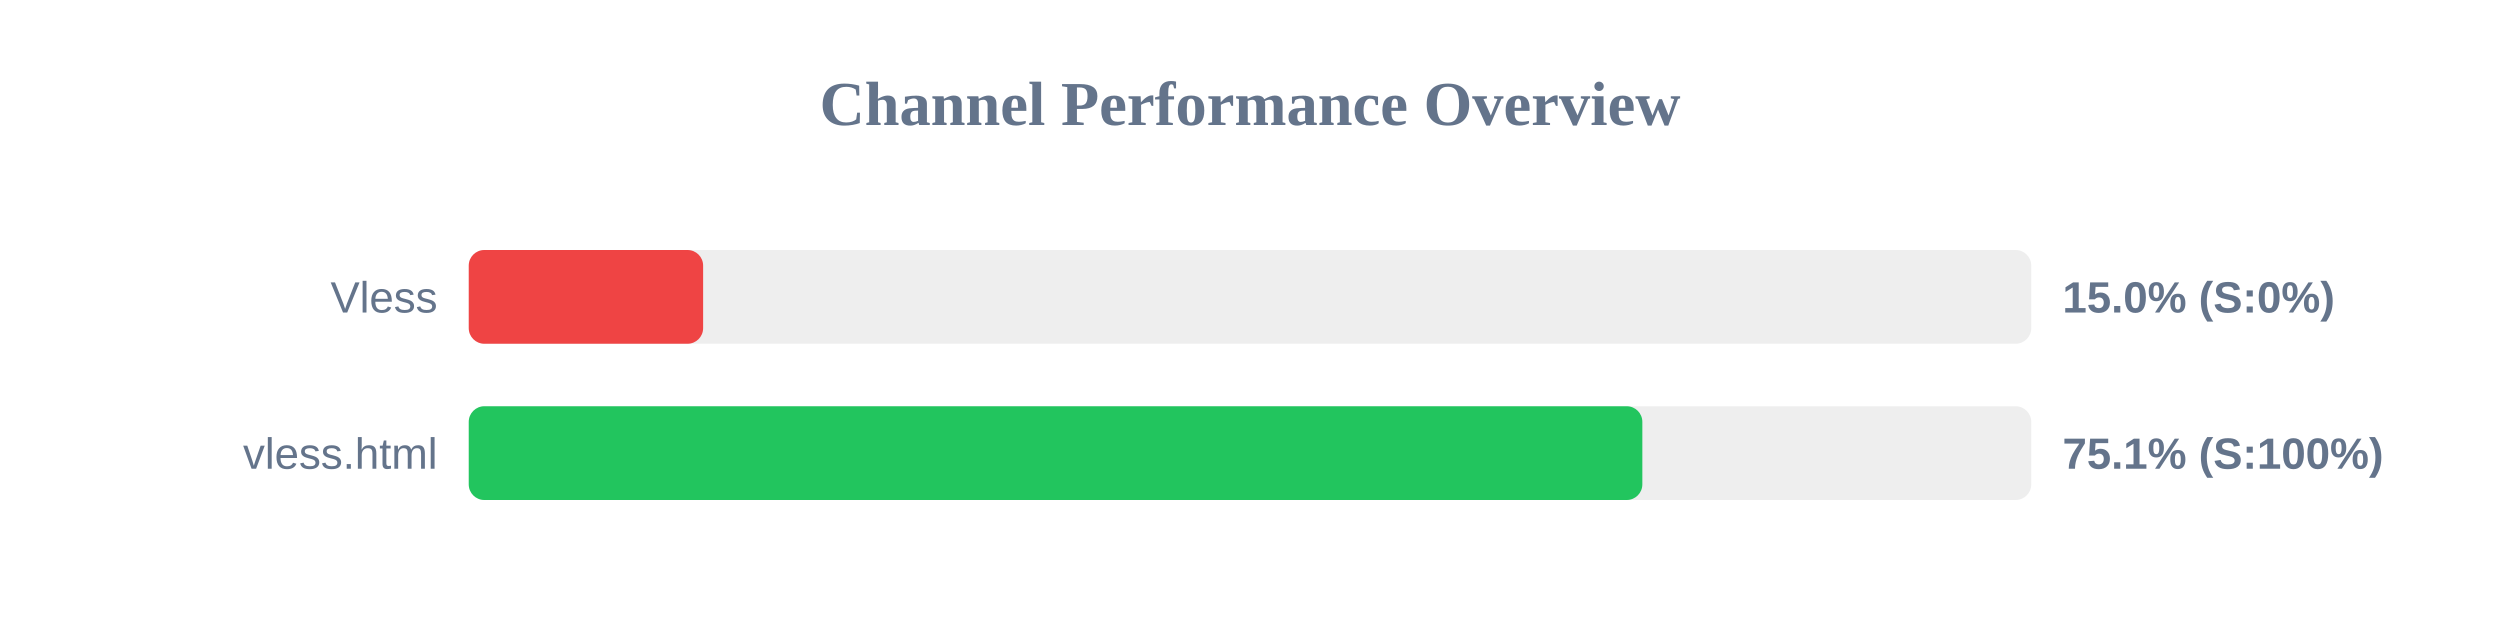
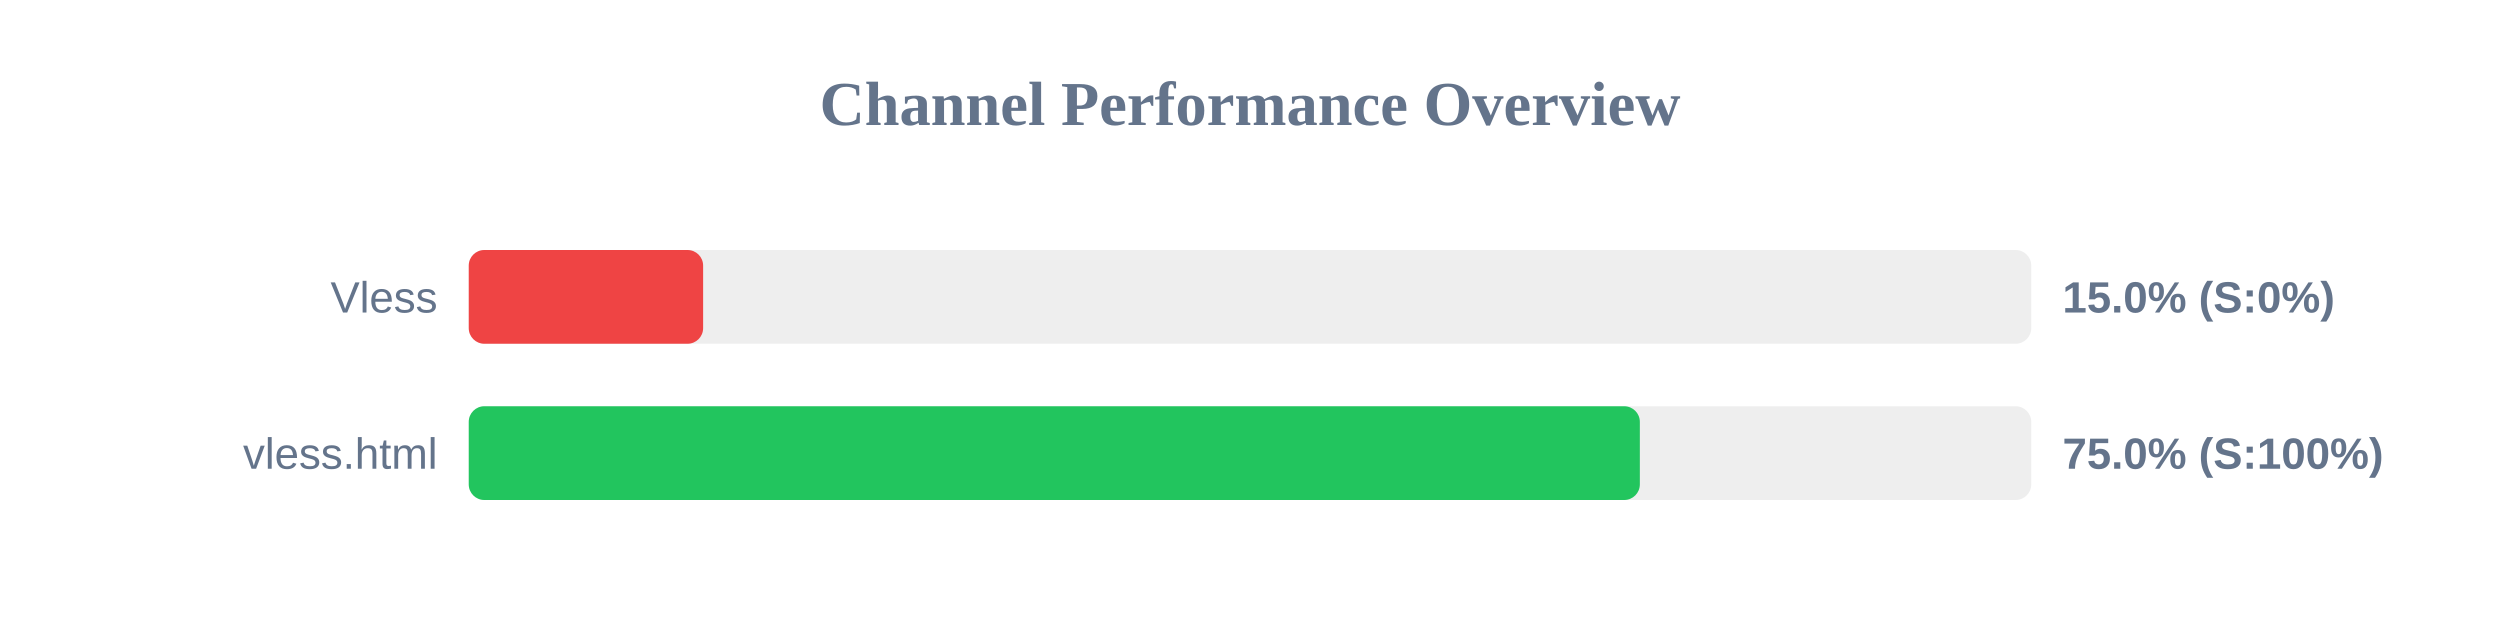
<svg xmlns="http://www.w3.org/2000/svg" width="800" height="200" version="1.1">
  <style>
        .row { font: 14px Arial; fill: #64748b; }
        .score { font: bold 14px Arial; fill: #64748b; }
    </style>
  <text x="400" y="40" text-anchor="middle" font-size="20px" font-weight="bold" fill="#64748b">Channel Performance Overview</text>
  <rect x="150" y="80" width="500" height="30" fill="#eee" rx="5" />
  <rect x="150" y="80" width="75.0" height="30" fill="#ef4444" rx="5" />
  <text x="140" y="100" text-anchor="end" class="row">Vless</text>
  <text x="660" y="100" text-anchor="start" class="score">15.0% (S:0%)</text>
  <rect x="150" y="130" width="500" height="30" fill="#eee" rx="5" />
-   <rect x="150" y="130" width="375.55" height="30" fill="#22c55e" rx="5" />
+   <rect x="150" y="130" width="374.75" height="30" fill="#22c55e" rx="5" />
  <text x="140" y="150" text-anchor="end" class="row">vless.html</text>
-   <text x="660" y="150" text-anchor="start" class="score">75.1% (S:100%)</text>
+   <text x="660" y="150" text-anchor="start" class="score">75.0% (S:100%)</text>
</svg>
